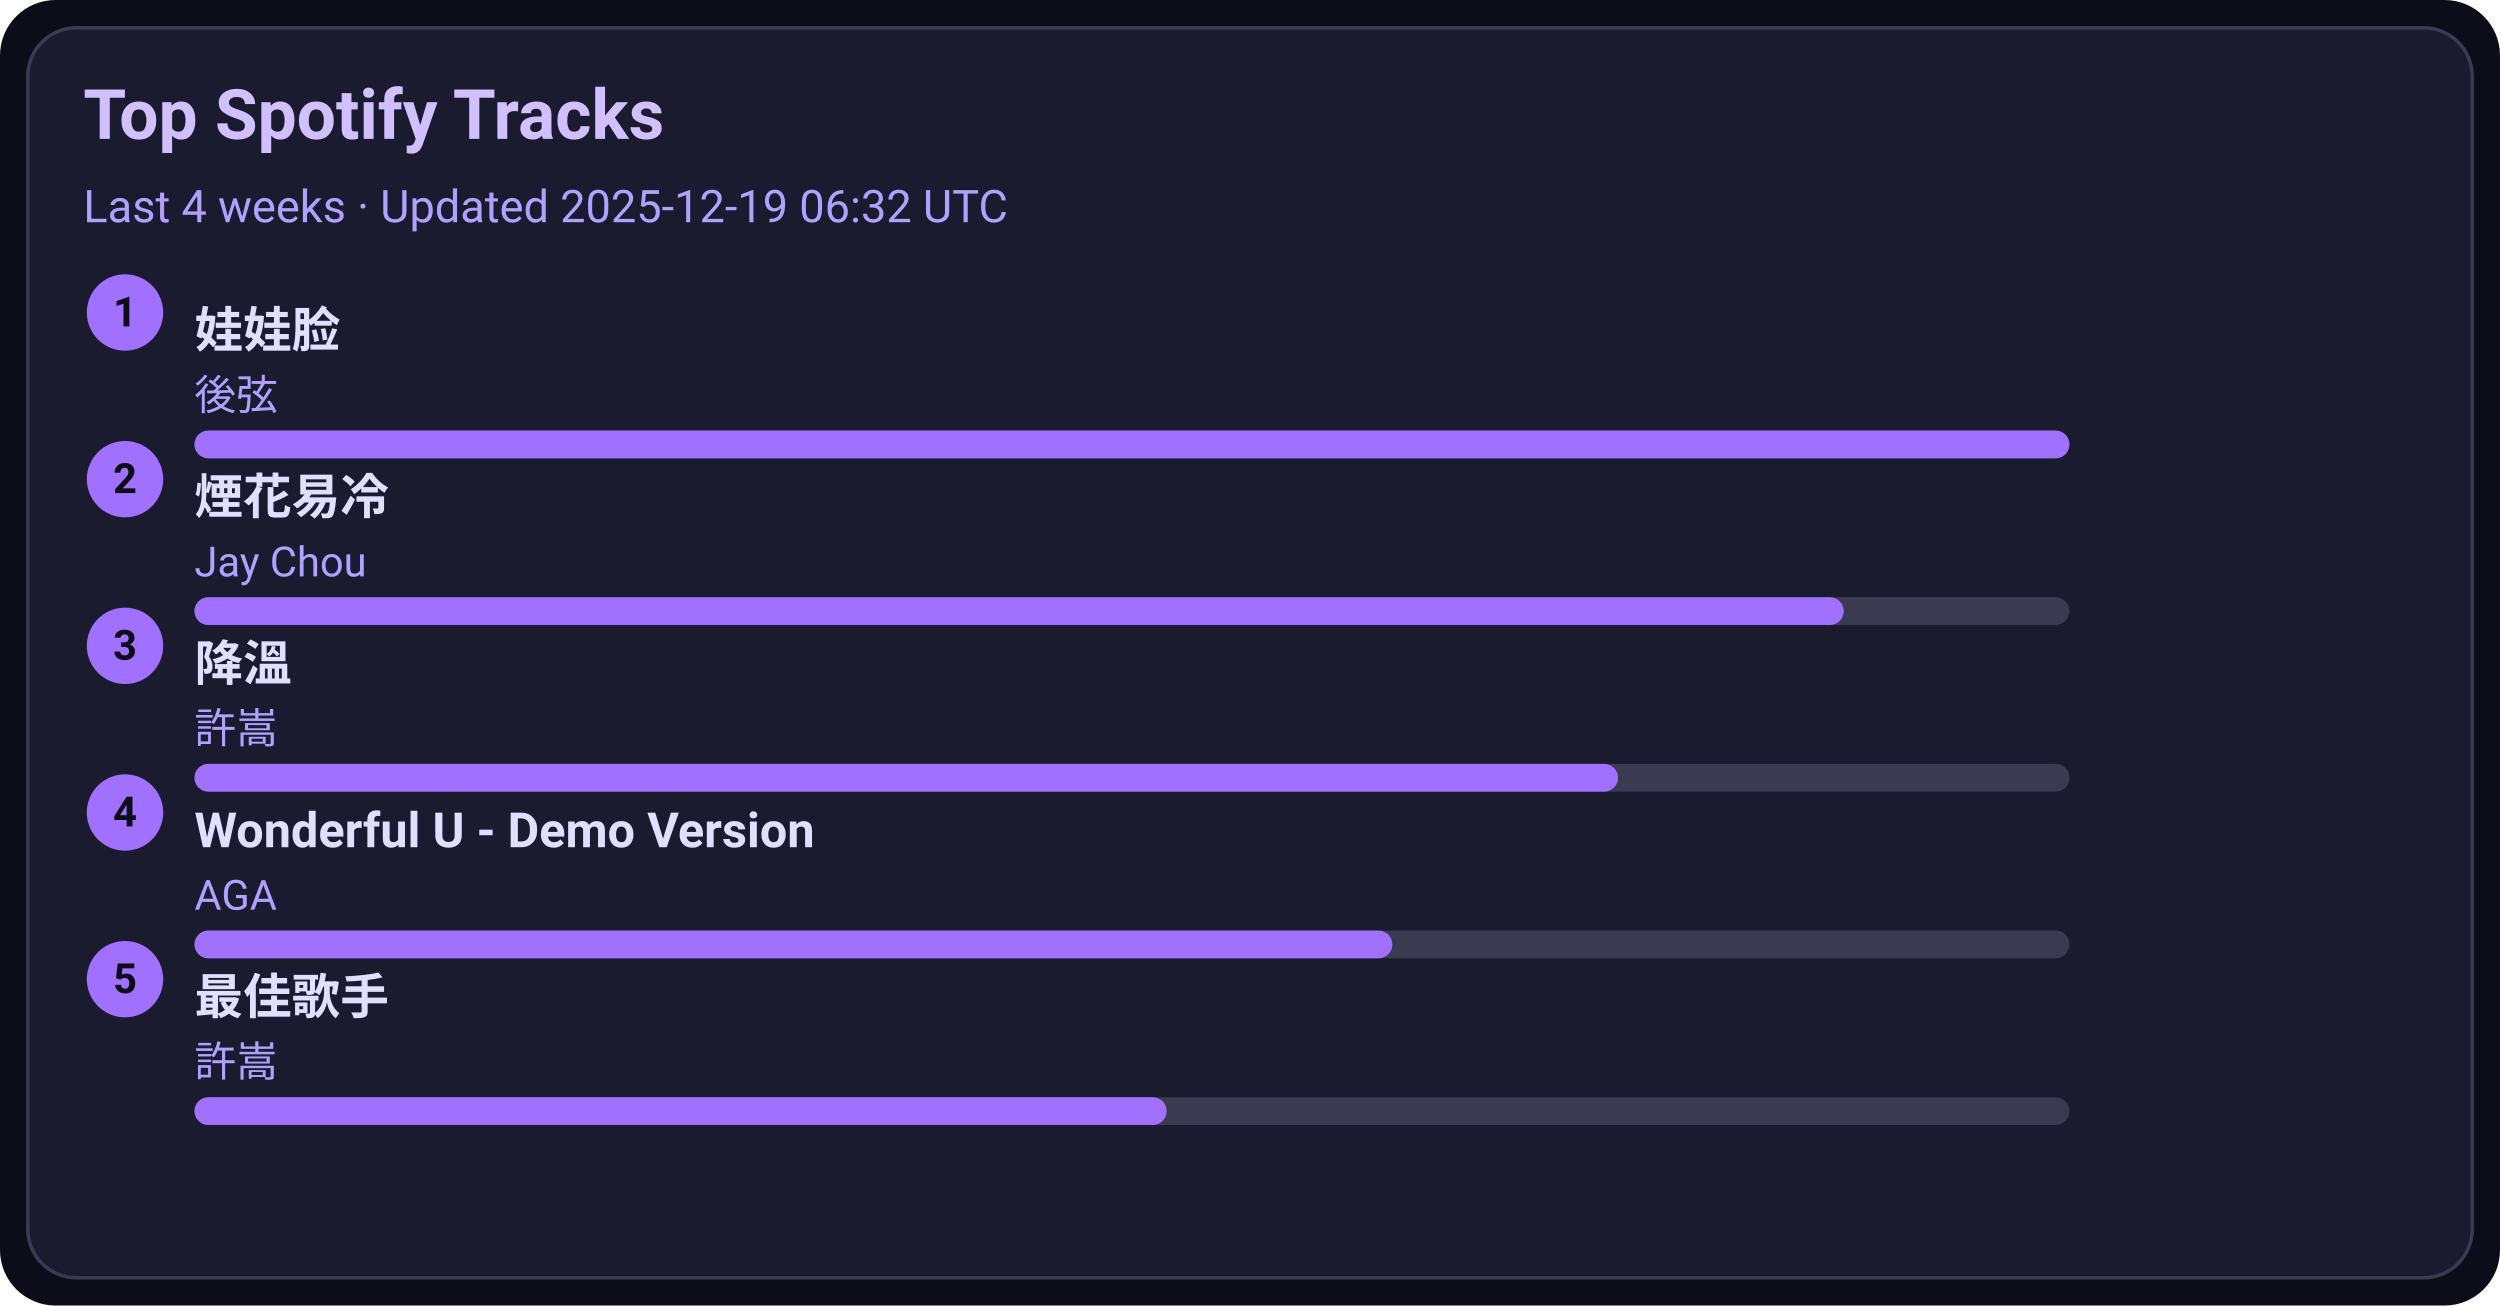
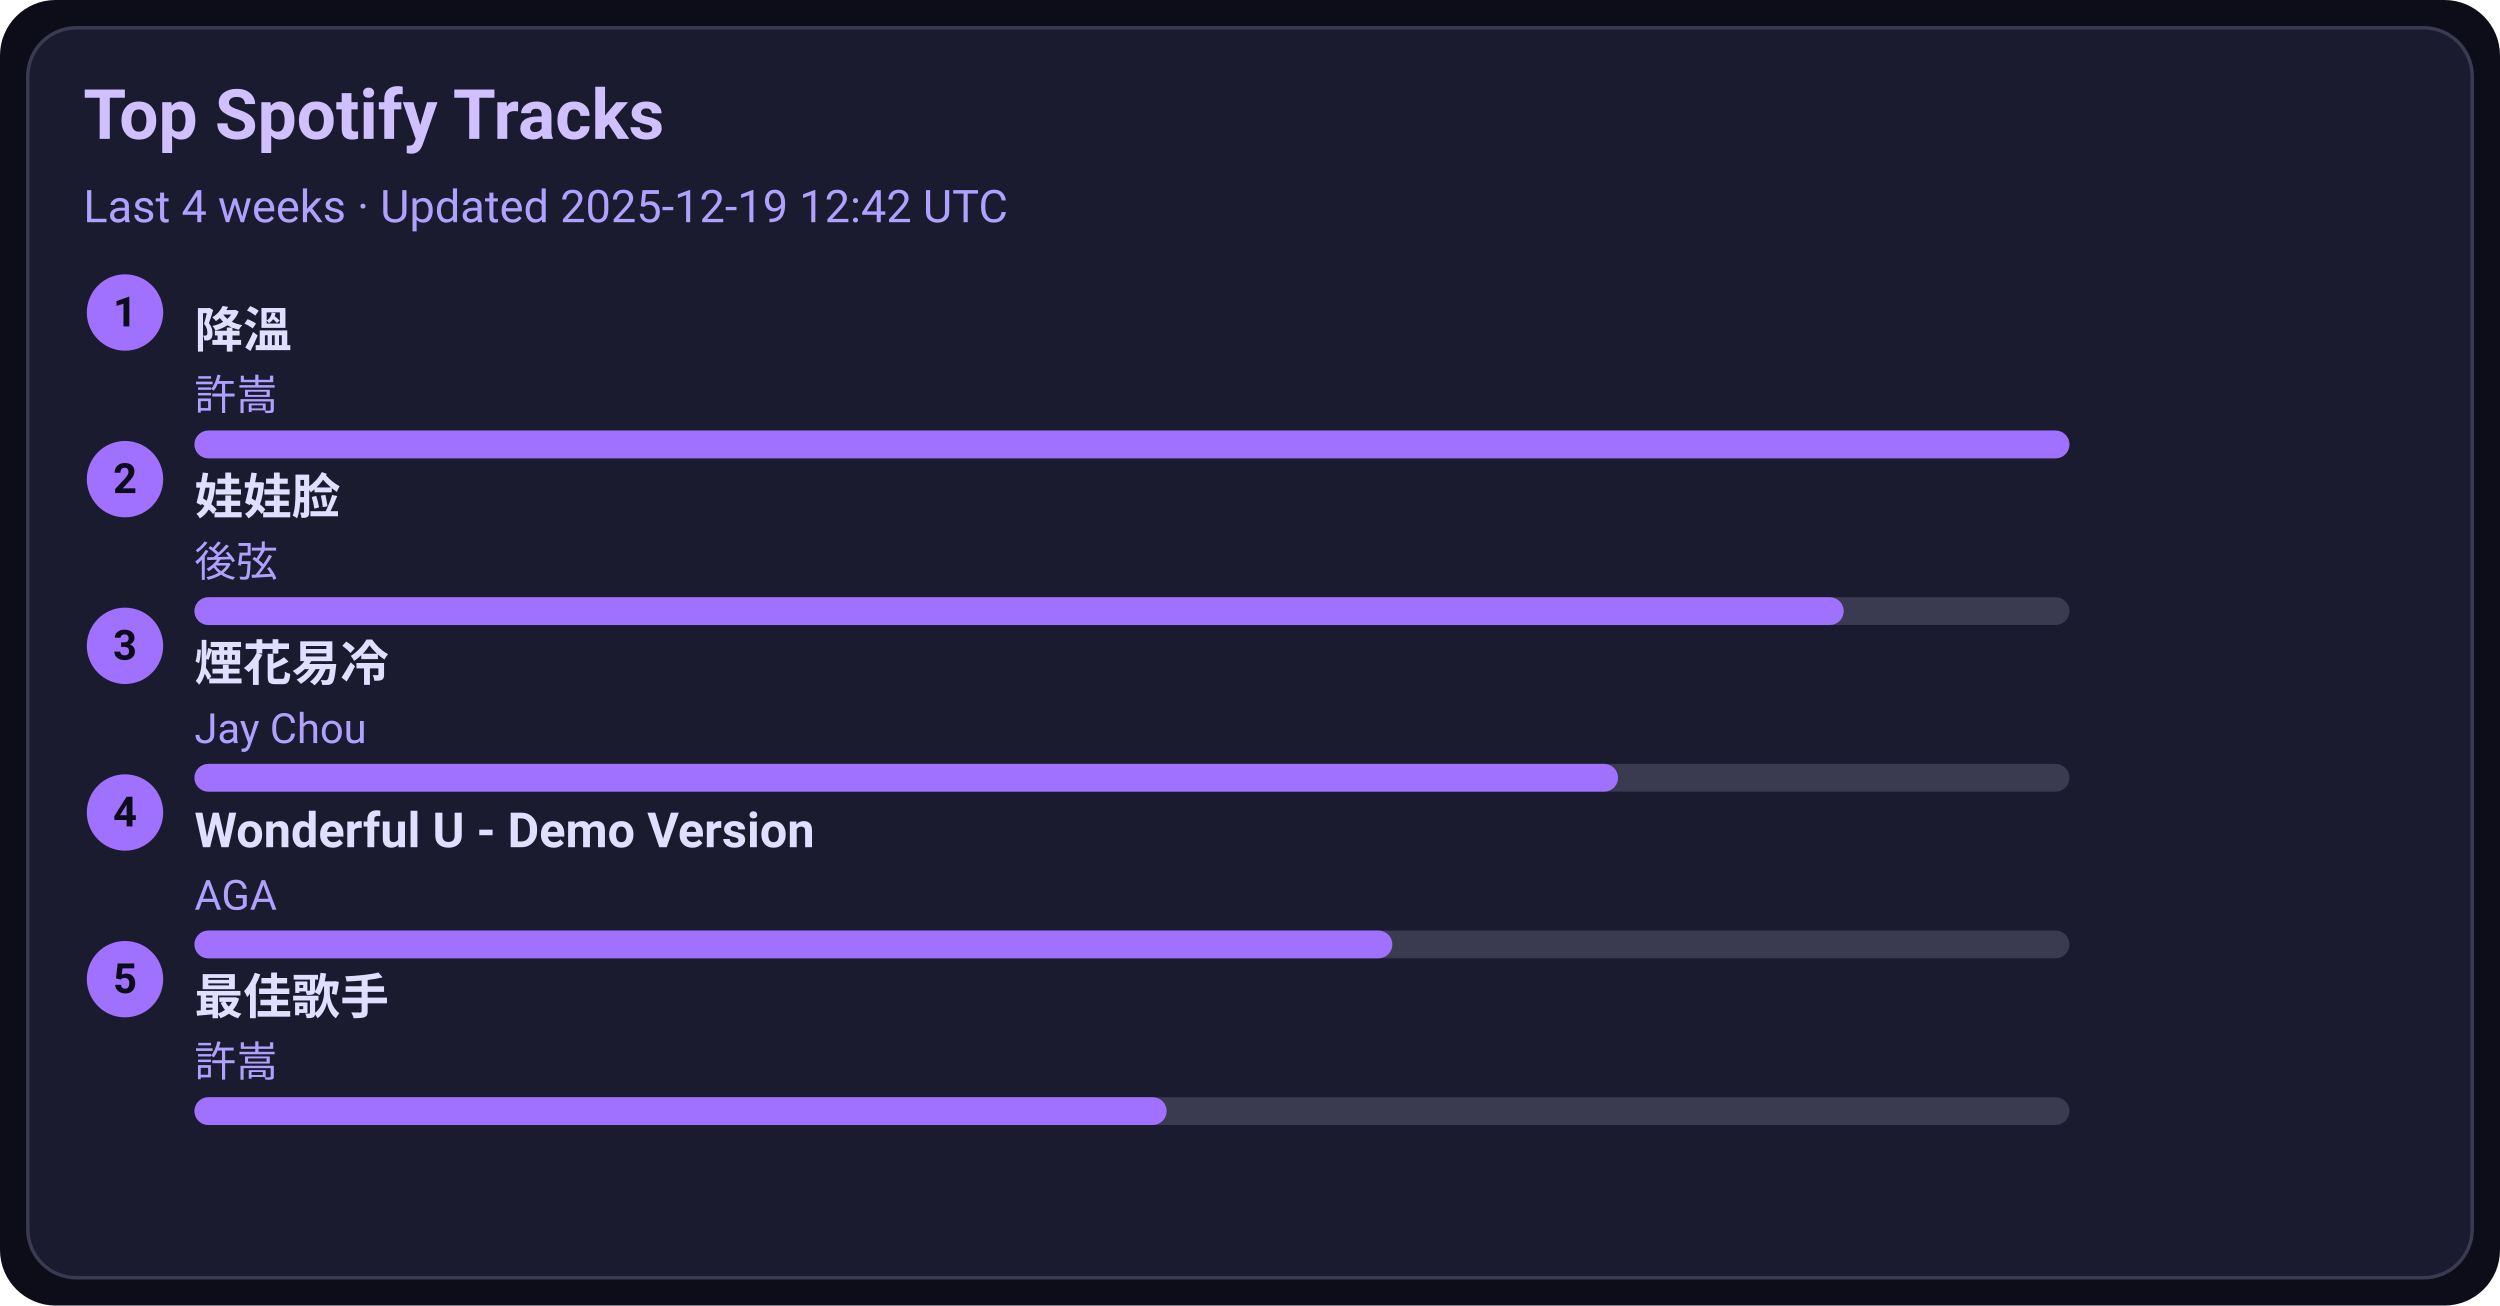
<svg xmlns="http://www.w3.org/2000/svg" width="720" height="376" viewBox="0 0 720 376">
  <style>text{font-family:-apple-system,BlinkMacSystemFont,Segoe UI,Roboto,Ubuntu,Helvetica Neue,Arial,Noto Sans,sans-serif}</style>
  <rect width="720" height="376" rx="16" fill="#0d0d1a" />
  <rect x="8" y="8" width="704" height="360" rx="14" fill="#1b1b2f" stroke="#3a3a50" />
  <text x="24" y="40" font-size="20" fill="#d0c0ff" font-weight="600">Top Spotify Tracks</text>
-   <text x="24" y="64" font-size="13" fill="#b0a0ff">Last 4 weeks · Updated 2025-12-19 06:32 UTC</text>
+   <text x="24" y="64" font-size="13" fill="#b0a0ff">Last 4 weeks · Updated 2025-12-19 12:42 UTC</text>
  <circle cx="36" cy="90" r="11" fill="#a070ff" />
  <text x="36" y="94" text-anchor="middle" font-size="12" fill="#0d0d1a" font-weight="700">1</text>
-   <a href="https://open.spotify.com/track/08ouEICweFmqfgPJnRIQkE" target="_blank" rel="noopener noreferrer">
-     <text x="56" y="100" font-size="14" fill="#e0dfff" font-weight="600">娃娃脸</text>
+   <a href="https://open.spotify.com/track/2q9uhrOfyOnBa3oWR1PfYT" target="_blank" rel="noopener noreferrer">
+     <text x="56" y="100" font-size="14" fill="#e0dfff" font-weight="600">降溫</text>
  </a>
-   <text x="56" y="118" font-size="12" fill="#b0a0ff">後弦</text>
+   <text x="56" y="118" font-size="12" fill="#b0a0ff">許嵩</text>
  <rect x="56" y="124" width="540" height="8" rx="4" fill="#3a3a50" />
  <rect x="56" y="124" width="540" height="8" rx="4" fill="#a070ff" />
  <circle cx="36" cy="138" r="11" fill="#a070ff" />
  <text x="36" y="142" text-anchor="middle" font-size="12" fill="#0d0d1a" font-weight="700">2</text>
-   <a href="https://open.spotify.com/track/24beWW0pQCJEF3IVSpIryu" target="_blank" rel="noopener noreferrer">
-     <text x="56" y="148" font-size="14" fill="#e0dfff" font-weight="600">煙花易冷</text>
+   <a href="https://open.spotify.com/track/08ouEICweFmqfgPJnRIQkE" target="_blank" rel="noopener noreferrer">
+     <text x="56" y="148" font-size="14" fill="#e0dfff" font-weight="600">娃娃脸</text>
  </a>
-   <text x="56" y="166" font-size="12" fill="#b0a0ff">Jay Chou</text>
+   <text x="56" y="166" font-size="12" fill="#b0a0ff">後弦</text>
  <rect x="56" y="172" width="540" height="8" rx="4" fill="#3a3a50" />
  <rect x="56" y="172" width="475" height="8" rx="4" fill="#a070ff" />
  <circle cx="36" cy="186" r="11" fill="#a070ff" />
  <text x="36" y="190" text-anchor="middle" font-size="12" fill="#0d0d1a" font-weight="700">3</text>
-   <a href="https://open.spotify.com/track/2q9uhrOfyOnBa3oWR1PfYT" target="_blank" rel="noopener noreferrer">
-     <text x="56" y="196" font-size="14" fill="#e0dfff" font-weight="600">降溫</text>
+   <a href="https://open.spotify.com/track/24beWW0pQCJEF3IVSpIryu" target="_blank" rel="noopener noreferrer">
+     <text x="56" y="196" font-size="14" fill="#e0dfff" font-weight="600">煙花易冷</text>
  </a>
-   <text x="56" y="214" font-size="12" fill="#b0a0ff">許嵩</text>
+   <text x="56" y="214" font-size="12" fill="#b0a0ff">Jay Chou</text>
  <rect x="56" y="220" width="540" height="8" rx="4" fill="#3a3a50" />
  <rect x="56" y="220" width="410" height="8" rx="4" fill="#a070ff" />
  <circle cx="36" cy="234" r="11" fill="#a070ff" />
  <text x="36" y="238" text-anchor="middle" font-size="12" fill="#0d0d1a" font-weight="700">4</text>
  <a href="https://open.spotify.com/track/2eSNpIOFoi1Q8wxw6CycXJ" target="_blank" rel="noopener noreferrer">
    <text x="56" y="244" font-size="14" fill="#e0dfff" font-weight="600">Wonderful U - Demo Version</text>
  </a>
  <text x="56" y="262" font-size="12" fill="#b0a0ff">AGA</text>
  <rect x="56" y="268" width="540" height="8" rx="4" fill="#3a3a50" />
  <rect x="56" y="268" width="345" height="8" rx="4" fill="#a070ff" />
  <circle cx="36" cy="282" r="11" fill="#a070ff" />
  <text x="36" y="286" text-anchor="middle" font-size="12" fill="#0d0d1a" font-weight="700">5</text>
  <a href="https://open.spotify.com/track/1tXkID53w0fBaY5p3MjNxN" target="_blank" rel="noopener noreferrer">
    <text x="56" y="292" font-size="14" fill="#e0dfff" font-weight="600">最佳歌手</text>
  </a>
  <text x="56" y="310" font-size="12" fill="#b0a0ff">許嵩</text>
  <rect x="56" y="316" width="540" height="8" rx="4" fill="#3a3a50" />
  <rect x="56" y="316" width="280" height="8" rx="4" fill="#a070ff" />
</svg>
